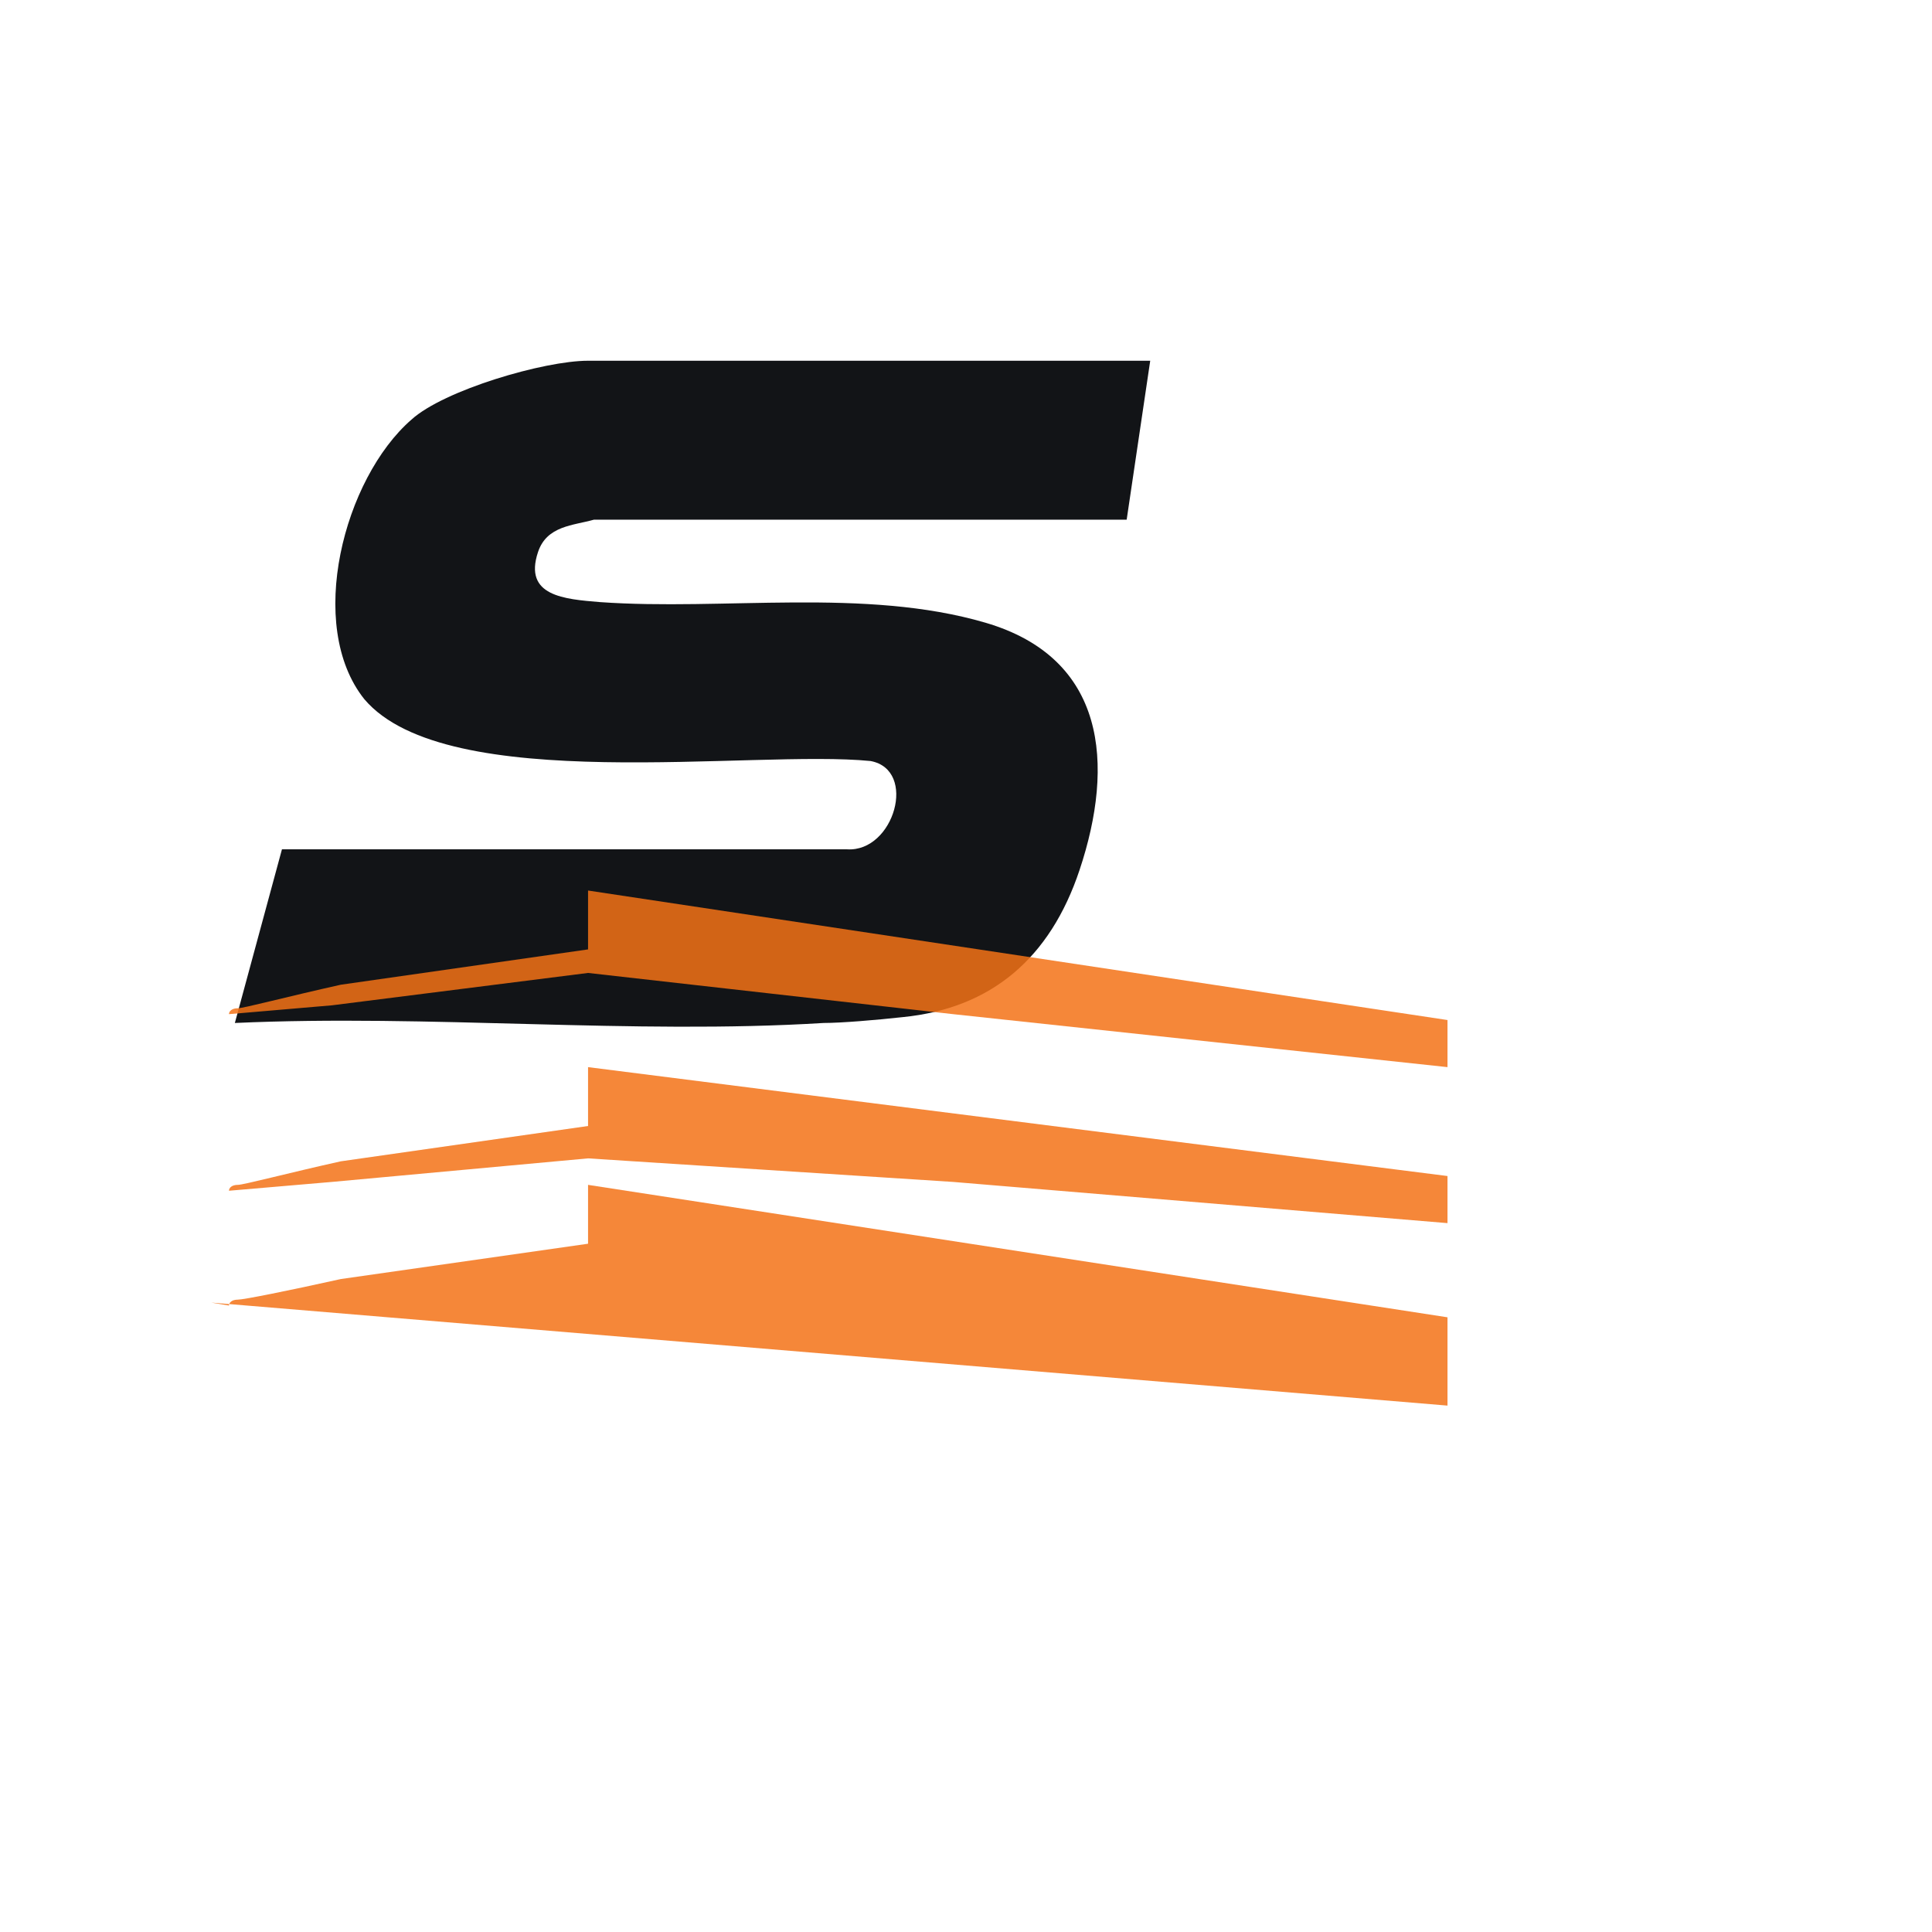
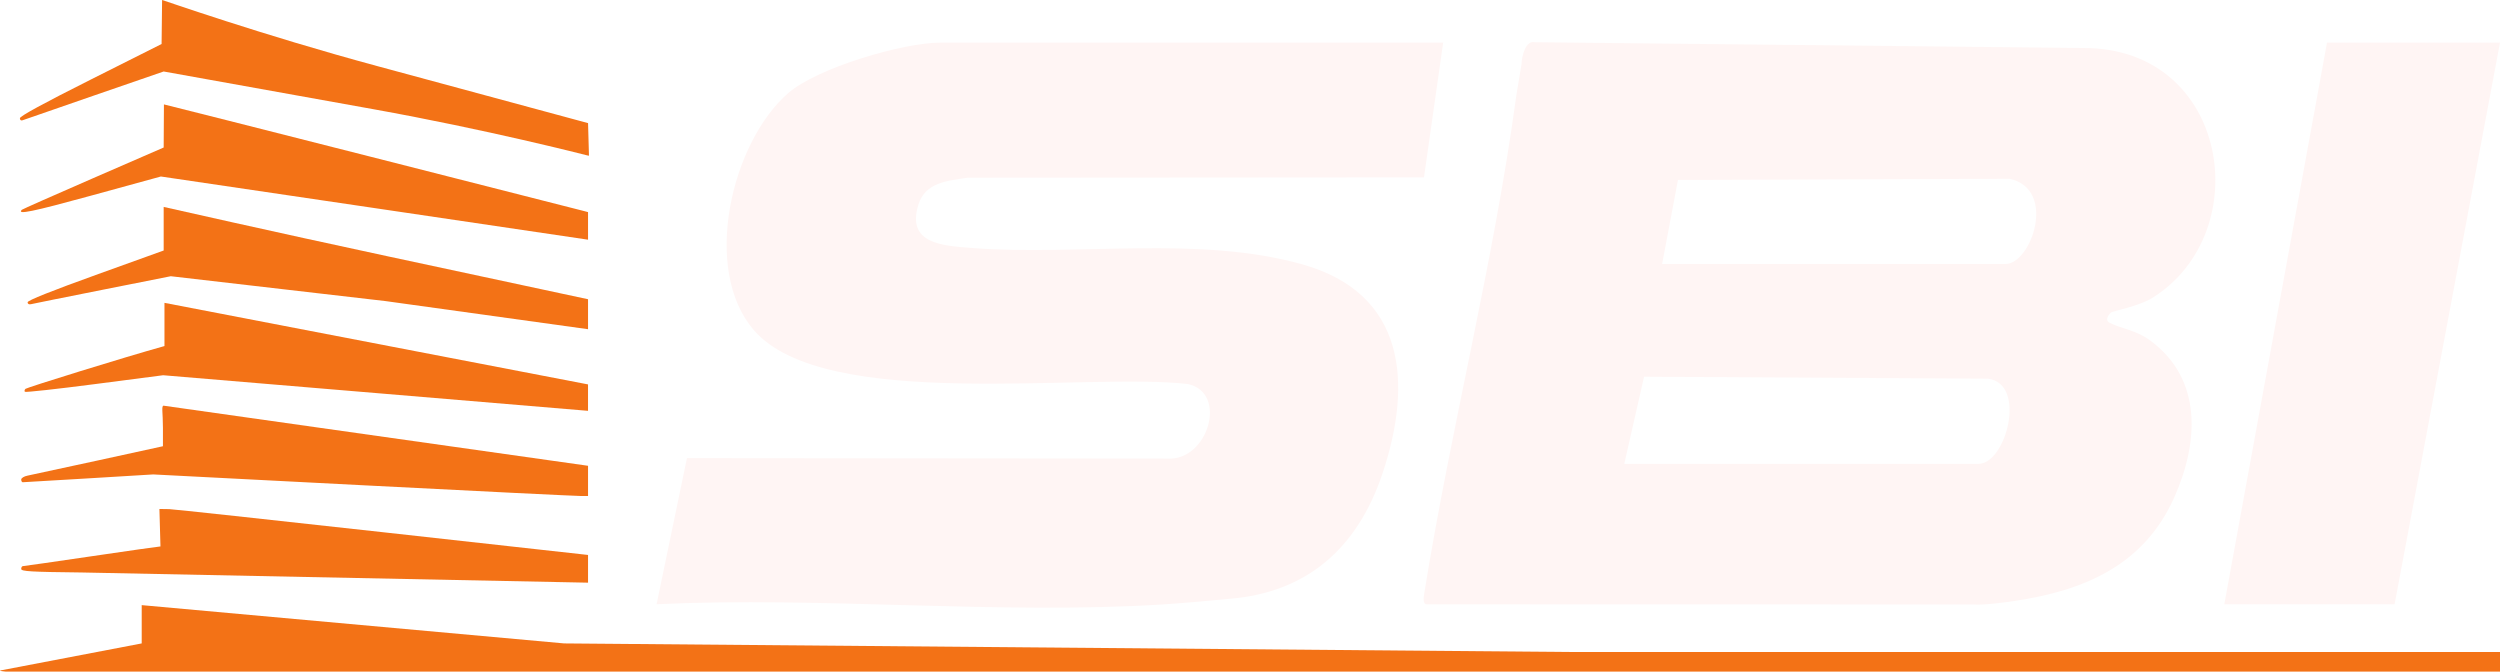
- <svg xmlns="http://www.w3.org/2000/svg" viewBox="0 0 512 512">
-   <g transform="translate(56, 80) scale(0.78)">
-     <path fill="#121417" d="M420,20H128c-15,0-49,10-60,20C45,60,32,110,52,135c28,33,132,17,172,21,16,3,8,31-8,30H24L8,245c66-3,135,4,200,0,6,0,18-1,27-2,30-3,50-20,60-50,12-36,9-72-32-84C222,97,174,105,132,102c-12-1-26-2-21-17,3-9,12-9,19-11h181l8-54Z" />
-     <path fill="#f37216" opacity="0.85" d="M0,340l420,35v-30L128,300v20L44,332c-18,4-33,7-35,7s-3,1-3,2c0,0,0,0,0,0l-6-1Z" />
-     <path fill="#f37216" opacity="0.85" d="M128,200v20L44,232c-18,4-33,8-35,8s-3,1-3,2l35-3,87-11,124,14,168,18v-16L128,200Z" />
-     <path fill="#f37216" opacity="0.85" d="M128,260v20L44,292c-18,4-33,8-35,8s-3,1-3,2l35-3,87-8,124,8,168,14v-16L128,260Z" />
+ <svg xmlns="http://www.w3.org/2000/svg" id="Layer_2" data-name="Layer 2" viewBox="0 0 1452.28 390.14">
+   <defs>
+     <style>
+       .cls-1 {
+         fill: #f37216;
+       }
+ 
+       .cls-2 {
+         fill: #fff5f4;
+       }
+     </style>
+   </defs>
+   <g id="Layer_1-2" data-name="Layer 1">
+     <g>
+       <polygon class="cls-2" points="1452.28 24.76 1391.05 351.03 1292.13 351.03 1351.79 24.76 1452.28 24.76" />
+       <path class="cls-2" d="M880.75,56.13c-13.12,96.81-37.9,192.29-53.39,288.62-.31,1.93-1.09,6.62,1.74,6.32l317.16.07c6,.53,18.64-1.23,24.23-2.07,39.86-5.96,74.89-20.53,92.53-60.06,14.24-31.89,16.61-68.6-13.85-91.15-8.44-6.25-16.6-6.71-23.57-10.32-3.32-1.72-.31-4.96.57-5.9.89-.94,16.32-3.65,24.32-8.68,60.74-38.18,44.27-145.13-40.02-145.07l-318.86-3.36c-5.37-1.29-7.64,8.16-7.74,12.77l-3.14,18.82h.02ZM955.05,218.85l199.78,1.12c22.83,2.9,10.6,49.5-5.58,49.5h-205.69l11.49-50.61h0ZM1164.95,153.38h-199.41l9.21-48.84,192.67-.68c27.71,6.1,12.61,49.52-2.47,49.52Z" />
+       <path class="cls-2" d="M838.35,24.76h-292.05c-21.84,0-71.6,14.68-88.42,29.32-33,28.72-50.46,102.34-19.97,137.69,41.15,47.72,193.28,24.39,252.14,31.33,23.54,5.07,11.7,44.72-11.79,43.29l-279.2-.26-17.64,84.88c96.27-4.55,198.11,6.1,293.75.14,9.27-.58,26.84-2.08,39.37-3.33,44.38-3.67,73.96-29.07,88.57-72.77,17.64-52.76,13.46-104.59-46.59-121.49-60.14-16.92-130.32-4.79-191.5-9.47-17.47-1.34-38.7-2.36-31.47-25.35,4.04-12.85,16.93-13.72,28.49-15.5l265.17-.2,11.14-78.27h0Z" />
+     </g>
+     <g>
+       <path class="cls-1" d="M1452.28,378.76h-539.88l-584.66-4.99-245.42-22.24v22.24L0,389.52c0,.24,1.1.43,3.26.62h1449.02v-11.38h0Z" />
+       <path class="cls-1" d="M341.61,71.52l-122.26-33.07C151.28,20.05,94.63,0,94.16,0l-.29,25.56-41.16,20.68c-27.57,13.85-41.16,21.26-41.16,22.45,0,1.01.66,1.52,1.52,1.19.84-.32,19.63-6.83,41.76-14.47l40.24-13.88,121.46,21.84c66.81,12.01,123.15,26.55,124.56,26.89.42.1.76.17,1.05.2l-.53-18.94Z" />
+       <path class="cls-1" d="M341.61,123.22l-1.98-.53c-5.42-1.45-243.77-62.04-244.4-62.04l-.15,25.04-41.39,18c-22.22,9.66-40.66,17.84-41,18.17-3.04,3.04,5.85,1.22,40.48-8.28l40.28-11.05,121.51,17.96c66.83,9.88,123.18,18.22,125.23,18.54l1.41.22v-16.03h0Z" />
+       <path class="cls-1" d="M341.61,173.83l-116.05-24.87c-67.13-14.39-130.48-28.76-130.48-28.76v25.32l-37.9,13.65c-27.47,9.89-41.15,15.36-41.15,16.43,0,.96.81,1.4,2,1.1,1.1-.28,19.82-4.05,41.59-8.37l39.59-7.87,124.79,14.45,117.6,16.33v-17.4h.01Z" />
+       <path class="cls-1" d="M341.61,223.31l-246.07-47.38v25.1c-24.17,6.72-79.93,24.09-80.72,24.84-.59.55-.74,1.33-.35,1.73.4.4,18.63-1.61,40.51-4.45l39.79-5.17,125.49,10.51,121.33,10.17v-15.34h.02Z" />
+       <path class="cls-1" d="M95.08,235.66c-1.46,0-.43,4.01-.43,12.87v10.69l-37.45,8.18c-20.6,4.5-39.12,8.5-41.16,8.89-2.05.39-3.72,1.42-3.72,2.28s.39,1.57.87,1.57,17.74-1.02,38.35-2.27l37.47-2.27,121.44,6.27c66.79,3.45,124.15,6.27,127.45,6.28h3.7v-17.57l-246.53-34.91h0Z" />
+       <path class="cls-1" d="M93.22,317.43c-.79,0-18.86,2.58-40.16,5.72-21.3,3.14-39.18,5.71-39.73,5.71s-1.01.74-1.01,1.65c0,1.4,5.43,1.72,35.16,2.05l294.12,5.92v-16.1l-118.9-13.18c-66.35-7.36-122.3-13.4-124.34-13.44l-5.76-.09.62,21.76h0Z" />
+     </g>
  </g>
</svg>
